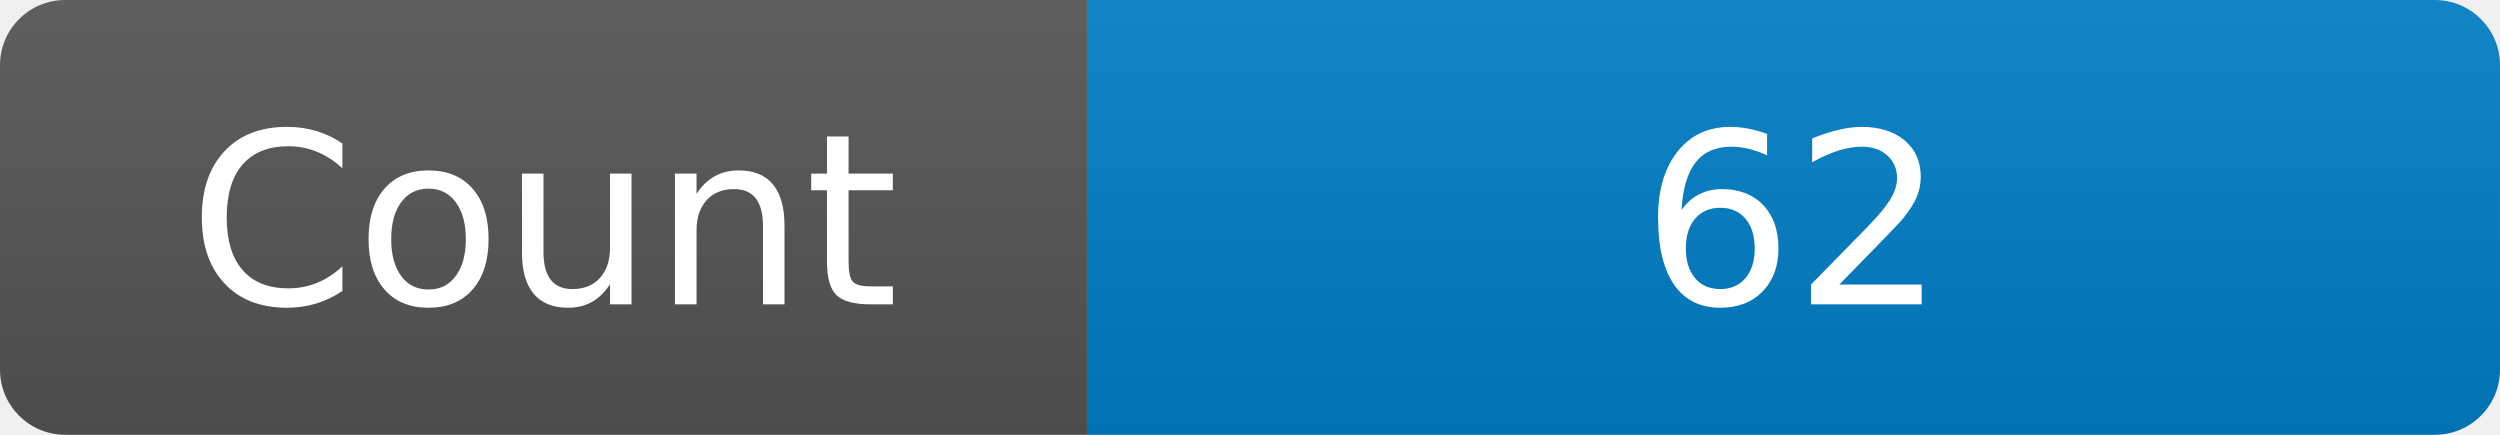
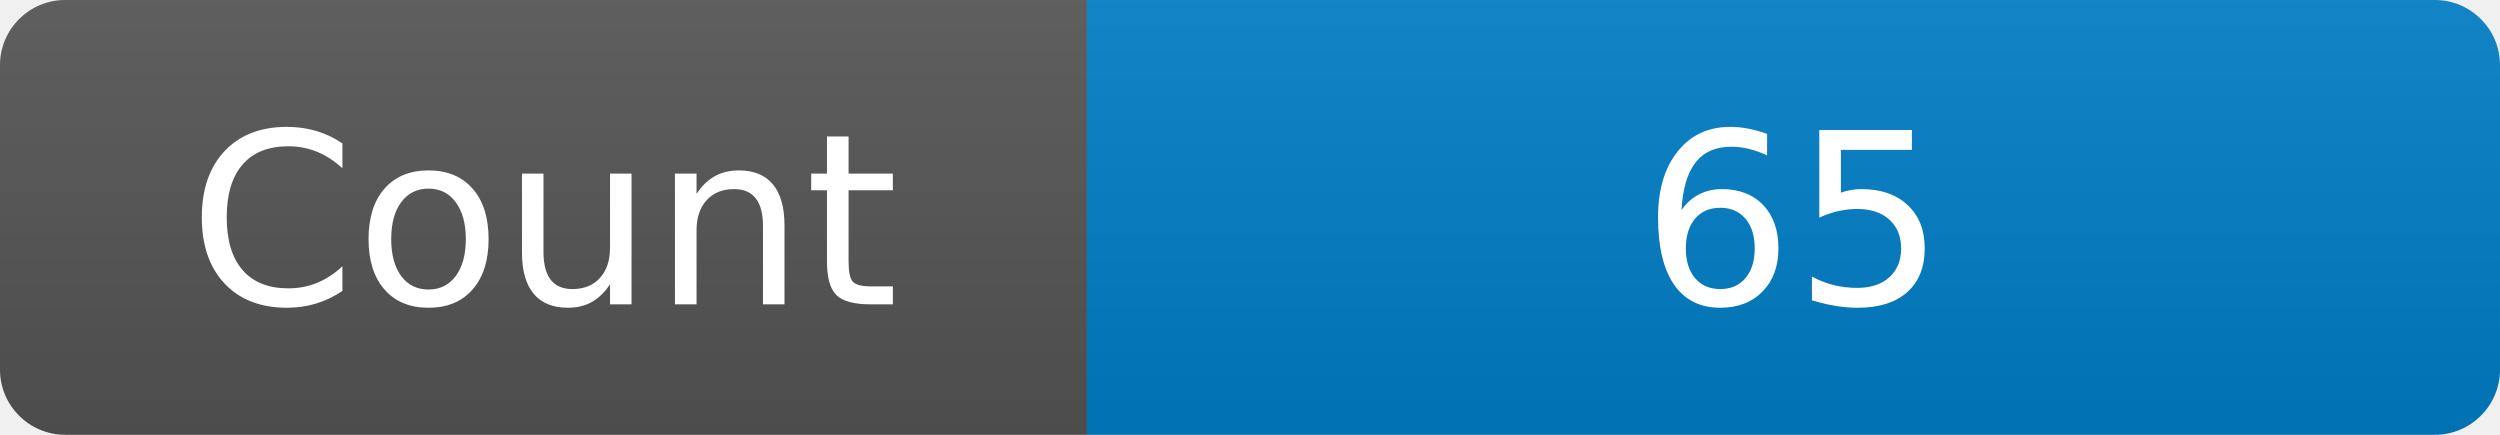
<svg xmlns="http://www.w3.org/2000/svg" width="115" height="20" role="img" aria-label="Maintained?: yes">
  <linearGradient id="s" x2="0" y2="100%">
    <stop offset="0" stop-color="#bbb" stop-opacity=".1" />
    <stop offset="1" stop-opacity=".1" />
  </linearGradient>
  <clipPath id="r">
    <rect width="115" height="20" rx="3" fill="#fff" />
  </clipPath>
  <g clip-path="url(#r)">
    <rect width="50" height="20" fill="#555" />
    <rect x="50" width="160" height="20" fill="#007ec6" />
    <rect width="115" height="20" fill="url(#s)" />
  </g>
  <g fill="#fff" text-anchor="middle" font-family="Verdana,Geneva,DejaVu Sans,sans-serif" font-size="110">
    <text x="250" y="140" transform="scale(.1)" fill="#fff">Count</text>
-     <text x="825" y="140" transform="scale(.1)" fill="#fff">62</text>
+     <text x="825" y="140" transform="scale(.1)" fill="#fff">65</text>
  </g>
</svg>
